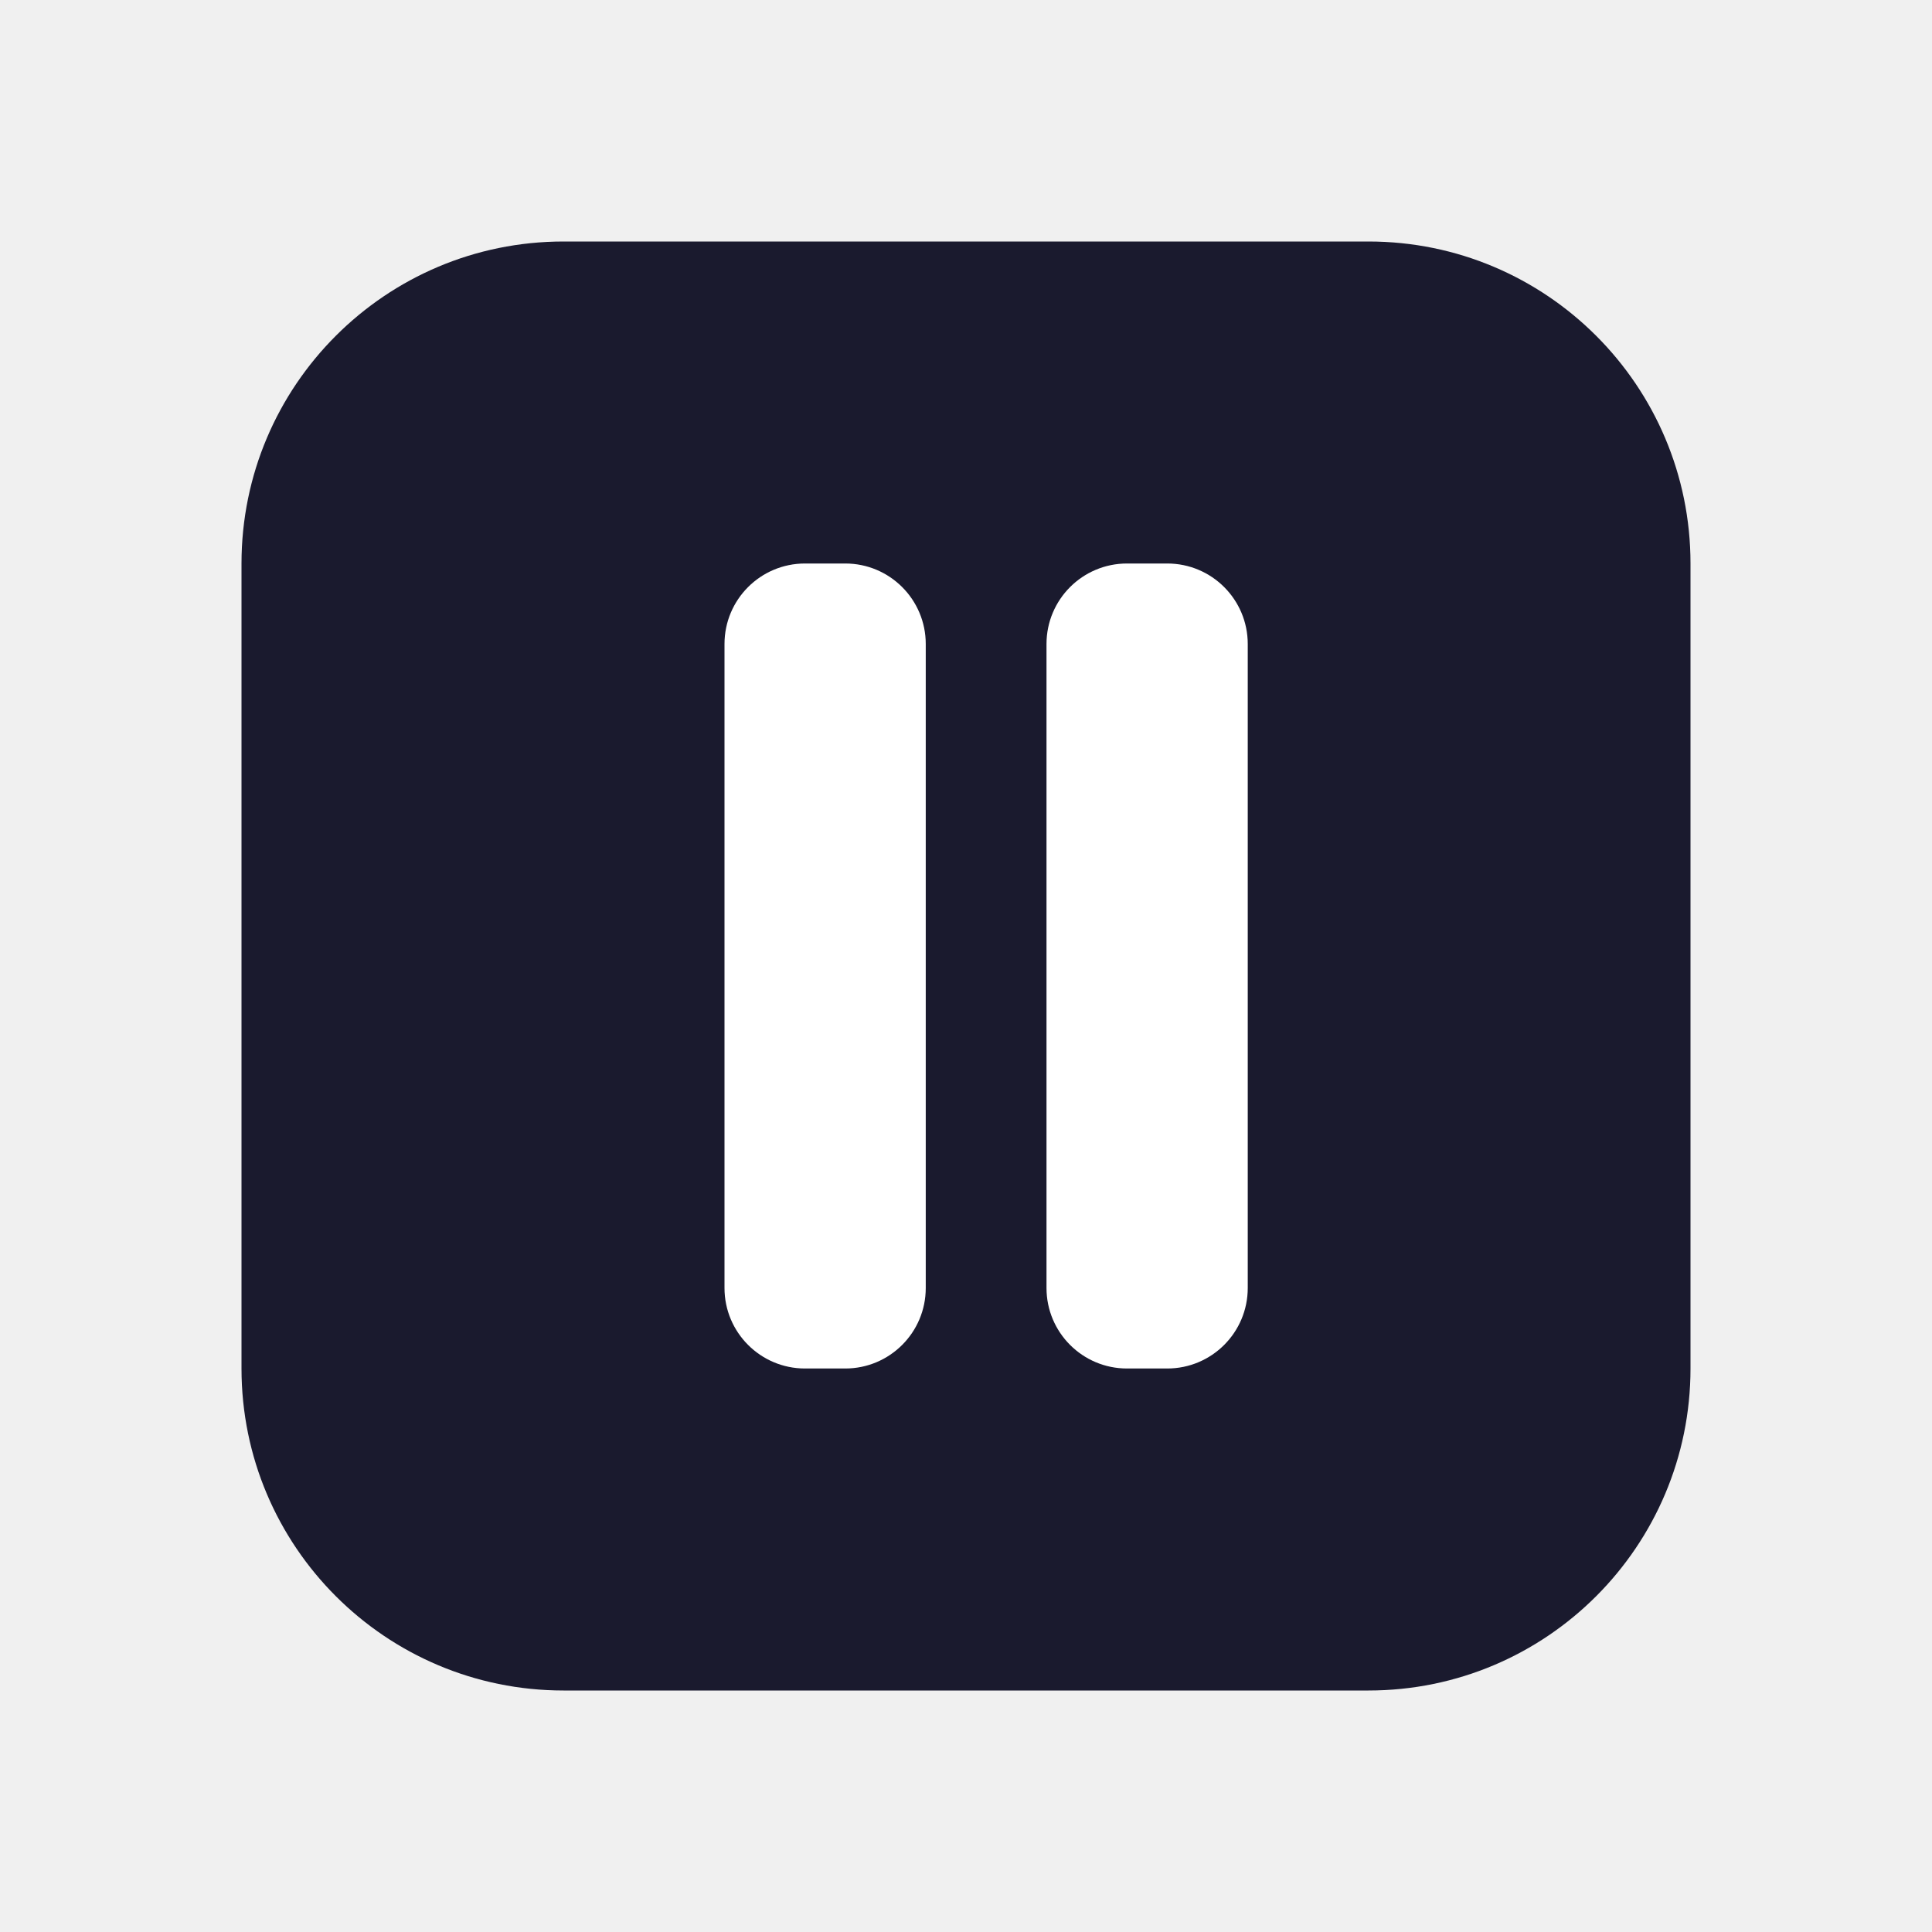
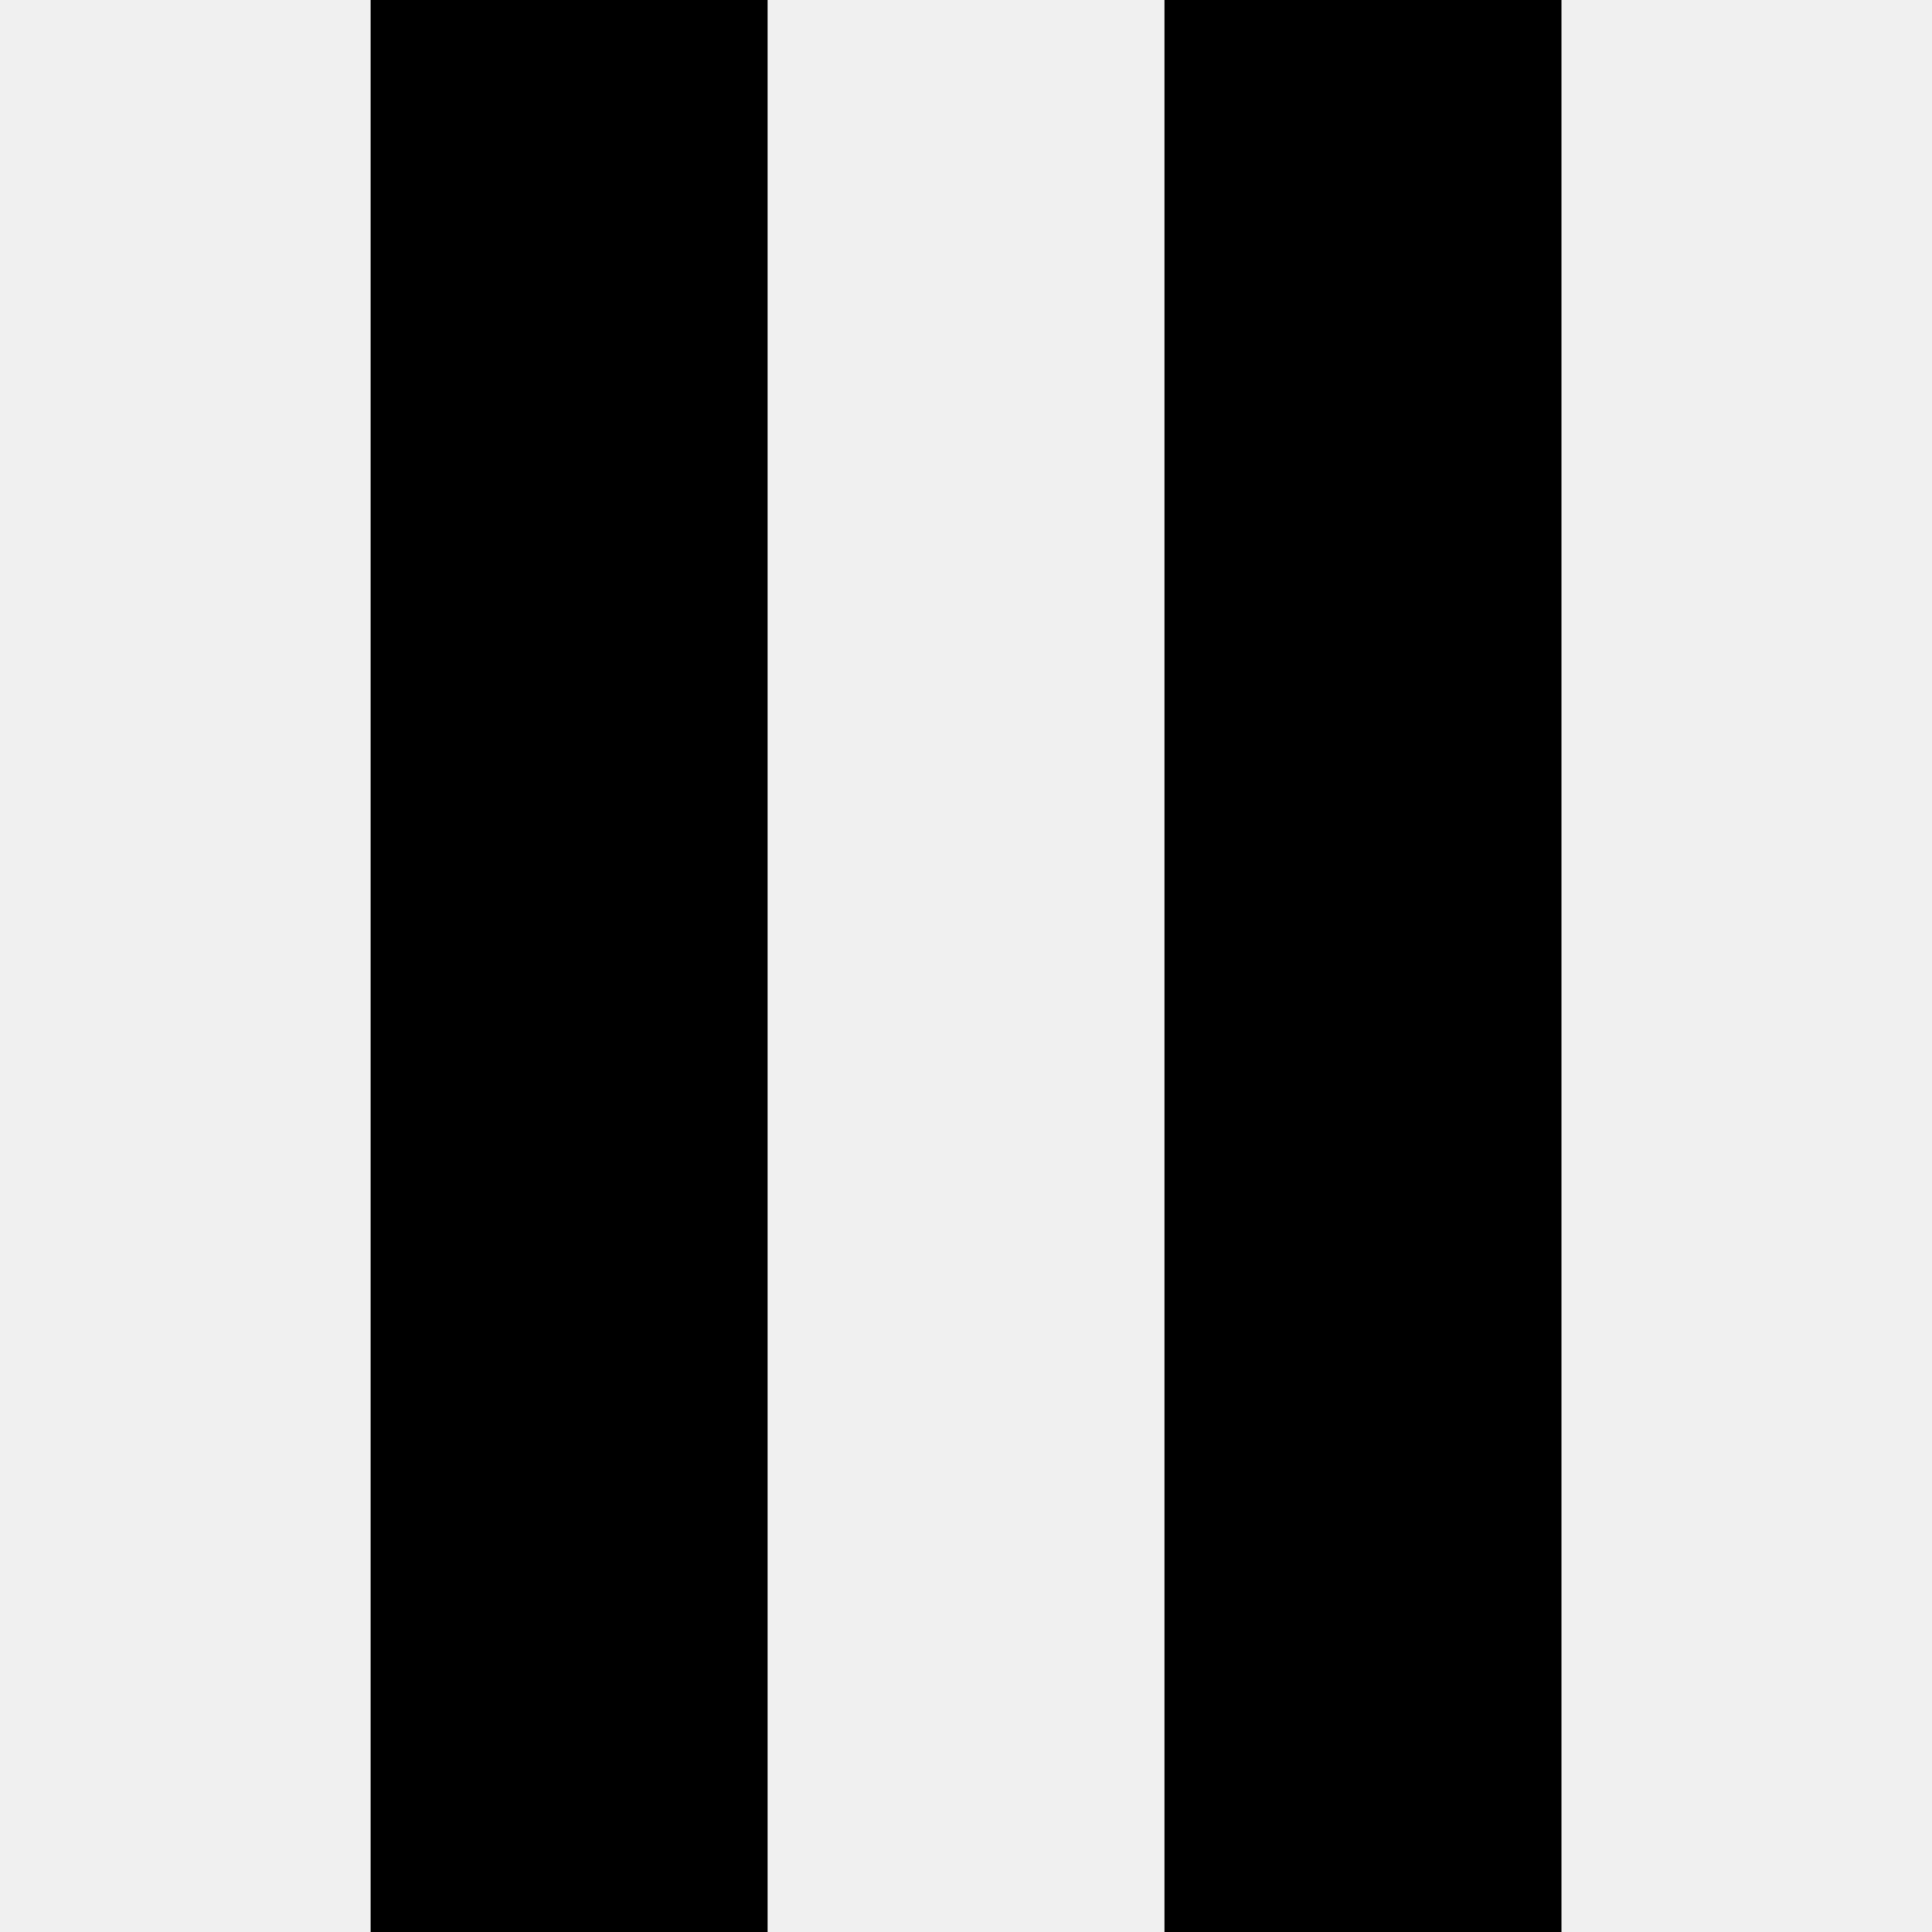
- <svg xmlns="http://www.w3.org/2000/svg" viewBox="0 0 24 24" fill="none">
-   <rect x="3" y="3" width="18" height="18" rx="4" fill="#1A1A2E" />
-   <rect x="9" y="7" width="2.5" height="10" rx="1" fill="#fff" />
-   <rect x="13" y="7" width="2.5" height="10" rx="1" fill="#fff" />
+ <svg xmlns="http://www.w3.org/2000/svg" viewBox="0 0 24 24" fill="#000000">
+   <path d="M4.604 0v24h4.932V0zm9.861 0v24h4.932V0z" />
</svg>
